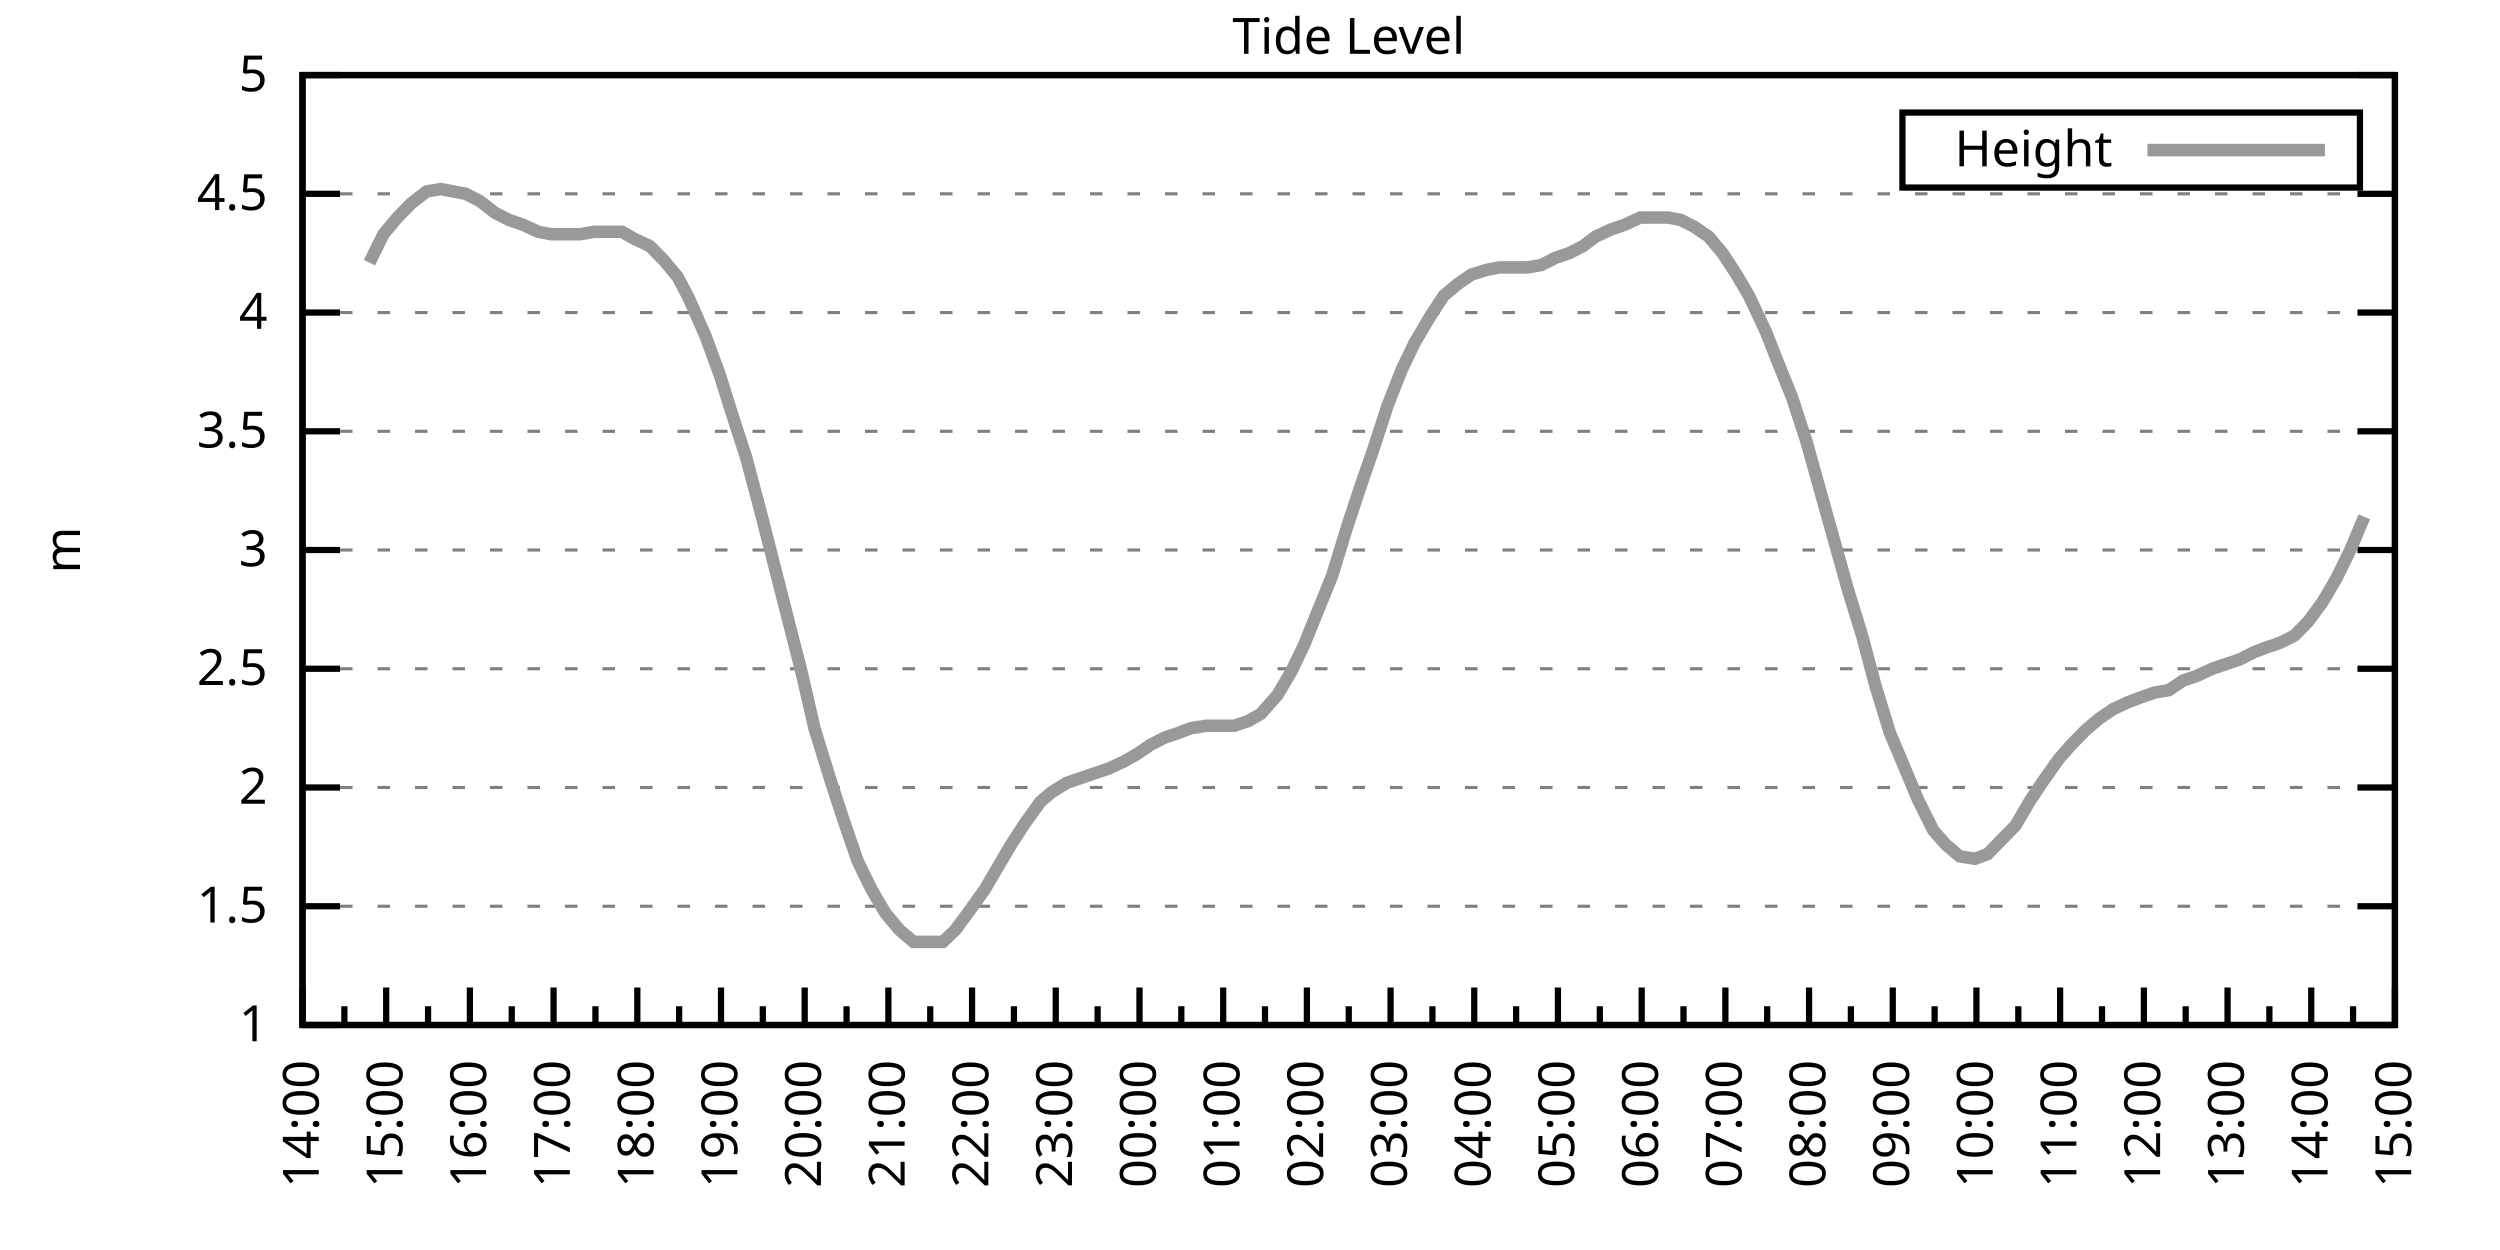
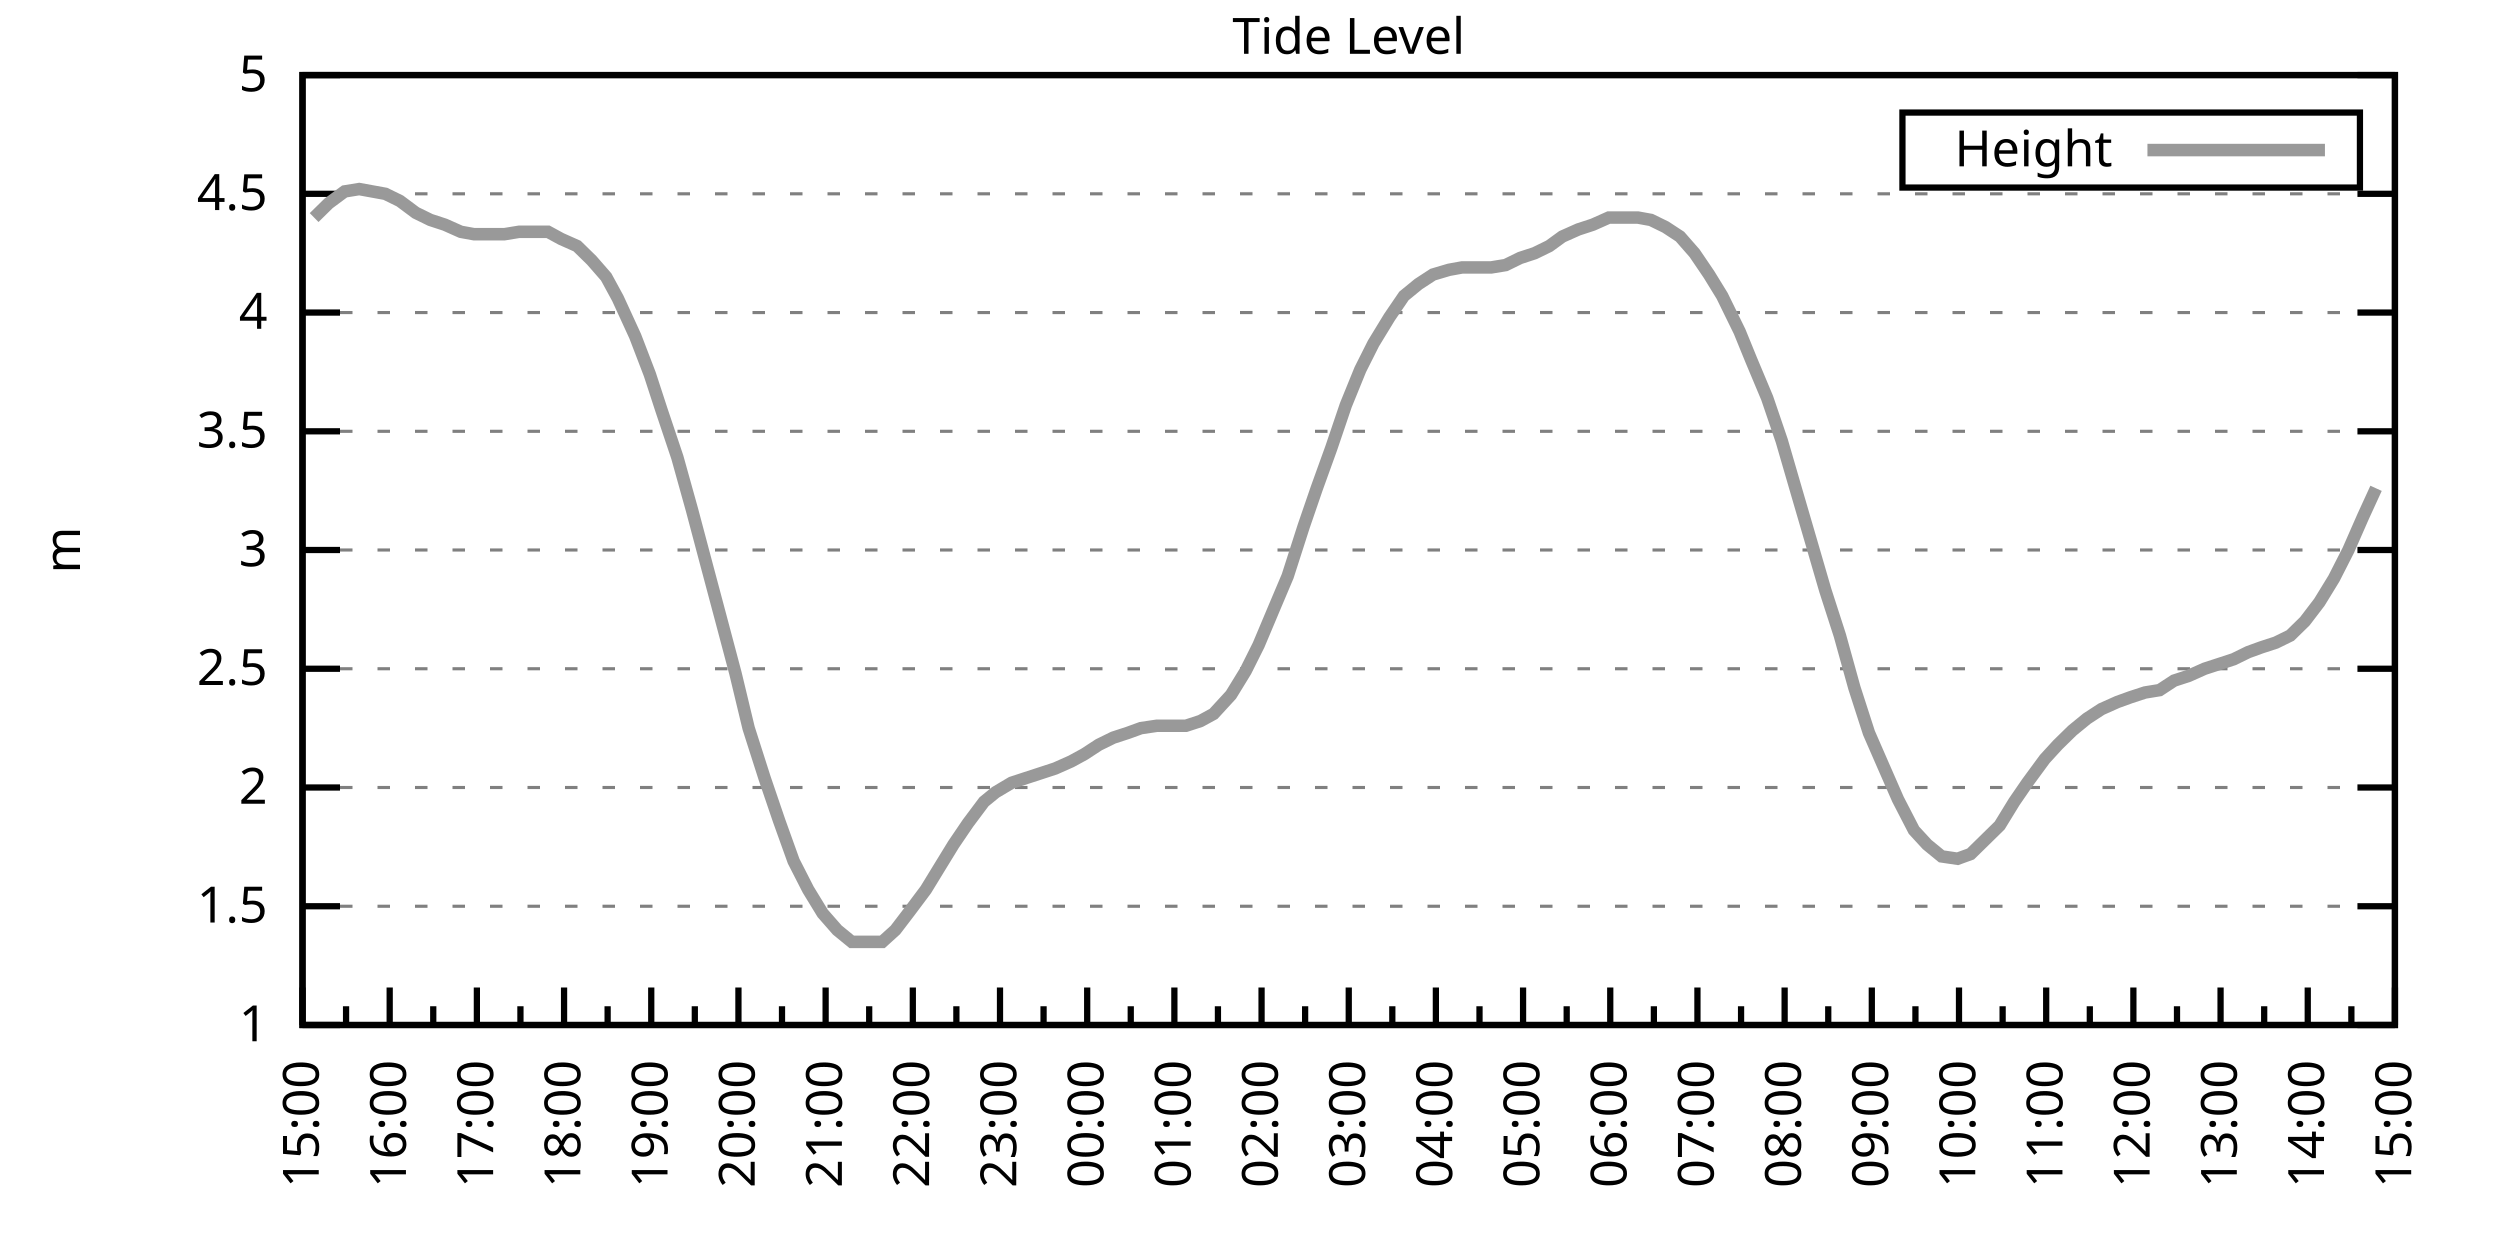
<svg xmlns="http://www.w3.org/2000/svg" xmlns:xlink="http://www.w3.org/1999/xlink" width="400" height="200" viewBox="0 0 400 200">
  <g id="gnuplot_canvas">
    <rect x="0" y="0" width="400" height="200" fill="none" />
    <defs>
      <circle id="gpDot" r="0.5" stroke-width="0.5" stroke="currentColor" />
      <path id="gpPt0" stroke-width="0.333" stroke="currentColor" d="M-1,0 h2 M0,-1 v2" />
      <path id="gpPt1" stroke-width="0.333" stroke="currentColor" d="M-1,-1 L1,1 M1,-1 L-1,1" />
      <path id="gpPt2" stroke-width="0.333" stroke="currentColor" d="M-1,0 L1,0 M0,-1 L0,1 M-1,-1 L1,1 M-1,1 L1,-1" />
      <rect id="gpPt3" stroke-width="0.333" stroke="currentColor" x="-1" y="-1" width="2" height="2" />
      <rect id="gpPt4" stroke-width="0.333" stroke="currentColor" fill="currentColor" x="-1" y="-1" width="2" height="2" />
      <circle id="gpPt5" stroke-width="0.333" stroke="currentColor" cx="0" cy="0" r="1" />
      <use xlink:href="#gpPt5" id="gpPt6" fill="currentColor" stroke="none" />
      <path id="gpPt7" stroke-width="0.333" stroke="currentColor" d="M0,-1.33 L-1.33,0.67 L1.33,0.67 z" />
      <use xlink:href="#gpPt7" id="gpPt8" fill="currentColor" stroke="none" />
      <use xlink:href="#gpPt7" id="gpPt9" stroke="currentColor" transform="rotate(180)" />
      <use xlink:href="#gpPt9" id="gpPt10" fill="currentColor" stroke="none" />
      <use xlink:href="#gpPt3" id="gpPt11" stroke="currentColor" transform="rotate(45)" />
      <use xlink:href="#gpPt11" id="gpPt12" fill="currentColor" stroke="none" />
      <path id="gpPt13" stroke-width="0.333" stroke="currentColor" d="M0,1.330 L1.265,0.411 L0.782,-1.067 L-0.782,-1.076 L-1.265,0.411 z" />
      <use xlink:href="#gpPt13" id="gpPt14" fill="currentColor" stroke="none" />
      <filter id="textbox" filterUnits="objectBoundingBox" x="0" y="0" height="1" width="1">
        <feFlood flood-color="white" flood-opacity="1" result="bgnd" />
        <feComposite in="SourceGraphic" in2="bgnd" operator="atop" />
      </filter>
      <filter id="greybox" filterUnits="objectBoundingBox" x="0" y="0" height="1" width="1">
        <feFlood flood-color="lightgrey" flood-opacity="1" result="grey" />
        <feComposite in="SourceGraphic" in2="grey" operator="atop" />
      </filter>
    </defs>
    <g fill="none" color="white" stroke="currentColor" stroke-width="1.00" stroke-linecap="butt" stroke-linejoin="miter">
</g>
    <g fill="none" color="black" stroke="currentColor" stroke-width="1.00" stroke-linecap="butt" stroke-linejoin="miter">
      <g stroke="none" shape-rendering="crispEdges">
        <polygon fill="rgb(255, 255, 255)" points="48.40,164.00 383.18,164.00 383.18,12.02 48.40,12.02 " />
      </g>
    </g>
    <g fill="none" color="black" stroke="currentColor" stroke-width="1.00" stroke-linecap="butt" stroke-linejoin="miter">
</g>
    <g fill="none" color="black" stroke="black" stroke-width="0.50" stroke-linecap="butt" stroke-linejoin="miter">
</g>
    <g fill="none" color="gray" stroke="currentColor" stroke-width="0.50" stroke-linecap="butt" stroke-linejoin="miter">
      <path stroke="gray" stroke-dasharray="2,4" class="gridline" d="M48.40,164.00 L383.19,164.00  " />
    </g>
    <g fill="none" color="gray" stroke="gray" stroke-width="1.00" stroke-linecap="butt" stroke-linejoin="miter">
</g>
    <g fill="none" color="black" stroke="currentColor" stroke-width="1.00" stroke-linecap="butt" stroke-linejoin="miter">
      <path stroke="black" d="M48.40,164.00 L54.40,164.00 M383.19,164.00 L377.19,164.00  " />
      <g transform="translate(42.80,166.60)" stroke="none" fill="black" font-family="Sans" font-size="8.00" text-anchor="end">
        <text>
          <tspan font-family="Sans"> 1</tspan>
        </text>
      </g>
    </g>
    <g fill="none" color="black" stroke="currentColor" stroke-width="1.00" stroke-linecap="butt" stroke-linejoin="miter">
</g>
    <g fill="none" color="black" stroke="black" stroke-width="0.50" stroke-linecap="butt" stroke-linejoin="miter">
</g>
    <g fill="none" color="gray" stroke="currentColor" stroke-width="0.50" stroke-linecap="butt" stroke-linejoin="miter">
      <path stroke="gray" stroke-dasharray="2,4" class="gridline" d="M48.40,145.00 L383.19,145.00  " />
    </g>
    <g fill="none" color="gray" stroke="gray" stroke-width="1.00" stroke-linecap="butt" stroke-linejoin="miter">
</g>
    <g fill="none" color="black" stroke="currentColor" stroke-width="1.00" stroke-linecap="butt" stroke-linejoin="miter">
      <path stroke="black" d="M48.40,145.00 L54.40,145.00 M383.19,145.00 L377.19,145.00  " />
      <g transform="translate(42.80,147.60)" stroke="none" fill="black" font-family="Sans" font-size="8.00" text-anchor="end">
        <text>
          <tspan font-family="Sans"> 1.5</tspan>
        </text>
      </g>
    </g>
    <g fill="none" color="black" stroke="currentColor" stroke-width="1.00" stroke-linecap="butt" stroke-linejoin="miter">
</g>
    <g fill="none" color="black" stroke="black" stroke-width="0.50" stroke-linecap="butt" stroke-linejoin="miter">
</g>
    <g fill="none" color="gray" stroke="currentColor" stroke-width="0.50" stroke-linecap="butt" stroke-linejoin="miter">
      <path stroke="gray" stroke-dasharray="2,4" class="gridline" d="M48.40,126.00 L383.19,126.00  " />
    </g>
    <g fill="none" color="gray" stroke="gray" stroke-width="1.00" stroke-linecap="butt" stroke-linejoin="miter">
</g>
    <g fill="none" color="black" stroke="currentColor" stroke-width="1.00" stroke-linecap="butt" stroke-linejoin="miter">
      <path stroke="black" d="M48.40,126.00 L54.40,126.00 M383.19,126.00 L377.19,126.00  " />
      <g transform="translate(42.80,128.60)" stroke="none" fill="black" font-family="Sans" font-size="8.00" text-anchor="end">
        <text>
          <tspan font-family="Sans"> 2</tspan>
        </text>
      </g>
    </g>
    <g fill="none" color="black" stroke="currentColor" stroke-width="1.00" stroke-linecap="butt" stroke-linejoin="miter">
</g>
    <g fill="none" color="black" stroke="black" stroke-width="0.50" stroke-linecap="butt" stroke-linejoin="miter">
</g>
    <g fill="none" color="gray" stroke="currentColor" stroke-width="0.50" stroke-linecap="butt" stroke-linejoin="miter">
      <path stroke="gray" stroke-dasharray="2,4" class="gridline" d="M48.40,107.00 L383.19,107.00  " />
    </g>
    <g fill="none" color="gray" stroke="gray" stroke-width="1.00" stroke-linecap="butt" stroke-linejoin="miter">
</g>
    <g fill="none" color="black" stroke="currentColor" stroke-width="1.00" stroke-linecap="butt" stroke-linejoin="miter">
      <path stroke="black" d="M48.40,107.00 L54.40,107.00 M383.19,107.00 L377.19,107.00  " />
      <g transform="translate(42.80,109.60)" stroke="none" fill="black" font-family="Sans" font-size="8.00" text-anchor="end">
        <text>
          <tspan font-family="Sans"> 2.5</tspan>
        </text>
      </g>
    </g>
    <g fill="none" color="black" stroke="currentColor" stroke-width="1.00" stroke-linecap="butt" stroke-linejoin="miter">
</g>
    <g fill="none" color="black" stroke="black" stroke-width="0.50" stroke-linecap="butt" stroke-linejoin="miter">
</g>
    <g fill="none" color="gray" stroke="currentColor" stroke-width="0.50" stroke-linecap="butt" stroke-linejoin="miter">
      <path stroke="gray" stroke-dasharray="2,4" class="gridline" d="M48.40,88.00 L383.19,88.00  " />
    </g>
    <g fill="none" color="gray" stroke="gray" stroke-width="1.00" stroke-linecap="butt" stroke-linejoin="miter">
</g>
    <g fill="none" color="black" stroke="currentColor" stroke-width="1.00" stroke-linecap="butt" stroke-linejoin="miter">
      <path stroke="black" d="M48.40,88.00 L54.40,88.00 M383.19,88.00 L377.19,88.00  " />
      <g transform="translate(42.80,90.60)" stroke="none" fill="black" font-family="Sans" font-size="8.00" text-anchor="end">
        <text>
          <tspan font-family="Sans"> 3</tspan>
        </text>
      </g>
    </g>
    <g fill="none" color="black" stroke="currentColor" stroke-width="1.00" stroke-linecap="butt" stroke-linejoin="miter">
</g>
    <g fill="none" color="black" stroke="black" stroke-width="0.50" stroke-linecap="butt" stroke-linejoin="miter">
</g>
    <g fill="none" color="gray" stroke="currentColor" stroke-width="0.50" stroke-linecap="butt" stroke-linejoin="miter">
      <path stroke="gray" stroke-dasharray="2,4" class="gridline" d="M48.40,69.01 L383.19,69.01  " />
    </g>
    <g fill="none" color="gray" stroke="gray" stroke-width="1.00" stroke-linecap="butt" stroke-linejoin="miter">
</g>
    <g fill="none" color="black" stroke="currentColor" stroke-width="1.00" stroke-linecap="butt" stroke-linejoin="miter">
      <path stroke="black" d="M48.40,69.01 L54.40,69.01 M383.19,69.01 L377.19,69.01  " />
      <g transform="translate(42.80,71.61)" stroke="none" fill="black" font-family="Sans" font-size="8.00" text-anchor="end">
        <text>
          <tspan font-family="Sans"> 3.5</tspan>
        </text>
      </g>
    </g>
    <g fill="none" color="black" stroke="currentColor" stroke-width="1.00" stroke-linecap="butt" stroke-linejoin="miter">
</g>
    <g fill="none" color="black" stroke="black" stroke-width="0.50" stroke-linecap="butt" stroke-linejoin="miter">
</g>
    <g fill="none" color="gray" stroke="currentColor" stroke-width="0.50" stroke-linecap="butt" stroke-linejoin="miter">
      <path stroke="gray" stroke-dasharray="2,4" class="gridline" d="M48.40,50.01 L383.19,50.01  " />
    </g>
    <g fill="none" color="gray" stroke="gray" stroke-width="1.00" stroke-linecap="butt" stroke-linejoin="miter">
</g>
    <g fill="none" color="black" stroke="currentColor" stroke-width="1.00" stroke-linecap="butt" stroke-linejoin="miter">
      <path stroke="black" d="M48.40,50.01 L54.40,50.01 M383.19,50.01 L377.19,50.01  " />
      <g transform="translate(42.80,52.61)" stroke="none" fill="black" font-family="Sans" font-size="8.00" text-anchor="end">
        <text>
          <tspan font-family="Sans"> 4</tspan>
        </text>
      </g>
    </g>
    <g fill="none" color="black" stroke="currentColor" stroke-width="1.00" stroke-linecap="butt" stroke-linejoin="miter">
</g>
    <g fill="none" color="black" stroke="black" stroke-width="0.50" stroke-linecap="butt" stroke-linejoin="miter">
</g>
    <g fill="none" color="gray" stroke="currentColor" stroke-width="0.50" stroke-linecap="butt" stroke-linejoin="miter">
      <path stroke="gray" stroke-dasharray="2,4" class="gridline" d="M48.40,31.01 L383.19,31.01  " />
    </g>
    <g fill="none" color="gray" stroke="gray" stroke-width="1.00" stroke-linecap="butt" stroke-linejoin="miter">
</g>
    <g fill="none" color="black" stroke="currentColor" stroke-width="1.00" stroke-linecap="butt" stroke-linejoin="miter">
      <path stroke="black" d="M48.40,31.01 L54.40,31.01 M383.19,31.01 L377.19,31.01  " />
      <g transform="translate(42.80,33.61)" stroke="none" fill="black" font-family="Sans" font-size="8.00" text-anchor="end">
        <text>
          <tspan font-family="Sans"> 4.5</tspan>
        </text>
      </g>
    </g>
    <g fill="none" color="black" stroke="currentColor" stroke-width="1.00" stroke-linecap="butt" stroke-linejoin="miter">
</g>
    <g fill="none" color="black" stroke="black" stroke-width="0.50" stroke-linecap="butt" stroke-linejoin="miter">
</g>
    <g fill="none" color="gray" stroke="currentColor" stroke-width="0.50" stroke-linecap="butt" stroke-linejoin="miter">
      <path stroke="gray" stroke-dasharray="2,4" class="gridline" d="M48.40,12.01 L383.19,12.01  " />
    </g>
    <g fill="none" color="gray" stroke="gray" stroke-width="1.00" stroke-linecap="butt" stroke-linejoin="miter">
</g>
    <g fill="none" color="black" stroke="currentColor" stroke-width="1.00" stroke-linecap="butt" stroke-linejoin="miter">
      <path stroke="black" d="M48.40,12.01 L54.40,12.01 M383.19,12.01 L377.19,12.01  " />
      <g transform="translate(42.80,14.61)" stroke="none" fill="black" font-family="Sans" font-size="8.00" text-anchor="end">
        <text>
          <tspan font-family="Sans"> 5</tspan>
        </text>
      </g>
    </g>
    <g fill="none" color="black" stroke="currentColor" stroke-width="1.00" stroke-linecap="butt" stroke-linejoin="miter">
      <path stroke="black" d="M48.40,164.00 L48.40,158.00  " />
      <g transform="translate(51.00,169.60) rotate(270)" stroke="none" fill="black" font-family="Sans" font-size="8.00" text-anchor="end">
        <text>
+           <tspan font-family="Sans">15:00</tspan>
+         </text>
+       </g>
+     </g>
+     <g fill="none" color="black" stroke="currentColor" stroke-width="1.00" stroke-linecap="butt" stroke-linejoin="miter">
+       <path stroke="black" d="M55.37,164.00 L55.37,161.00 M62.35,164.00 L62.35,158.00  " />
+       <g transform="translate(64.95,169.60) rotate(270)" stroke="none" fill="black" font-family="Sans" font-size="8.00" text-anchor="end">
+         <text>
+           <tspan font-family="Sans">16:00</tspan>
+         </text>
+       </g>
+     </g>
+     <g fill="none" color="black" stroke="currentColor" stroke-width="1.00" stroke-linecap="butt" stroke-linejoin="miter">
+       <path stroke="black" d="M69.32,164.00 L69.32,161.00 M76.30,164.00 L76.30,158.00  " />
+       <g transform="translate(78.90,169.60) rotate(270)" stroke="none" fill="black" font-family="Sans" font-size="8.00" text-anchor="end">
+         <text>
+           <tspan font-family="Sans">17:00</tspan>
+         </text>
+       </g>
+     </g>
+     <g fill="none" color="black" stroke="currentColor" stroke-width="1.00" stroke-linecap="butt" stroke-linejoin="miter">
+       <path stroke="black" d="M83.27,164.00 L83.27,161.00 M90.25,164.00 L90.25,158.00  " />
+       <g transform="translate(92.85,169.60) rotate(270)" stroke="none" fill="black" font-family="Sans" font-size="8.00" text-anchor="end">
+         <text>
+           <tspan font-family="Sans">18:00</tspan>
+         </text>
+       </g>
+     </g>
+     <g fill="none" color="black" stroke="currentColor" stroke-width="1.00" stroke-linecap="butt" stroke-linejoin="miter">
+       <path stroke="black" d="M97.22,164.00 L97.22,161.00 M104.20,164.00 L104.20,158.00  " />
+       <g transform="translate(106.80,169.60) rotate(270)" stroke="none" fill="black" font-family="Sans" font-size="8.00" text-anchor="end">
+         <text>
+           <tspan font-family="Sans">19:00</tspan>
+         </text>
+       </g>
+     </g>
+     <g fill="none" color="black" stroke="currentColor" stroke-width="1.00" stroke-linecap="butt" stroke-linejoin="miter">
+       <path stroke="black" d="M111.17,164.00 L111.17,161.00 M118.15,164.00 L118.15,158.00  " />
+       <g transform="translate(120.75,169.60) rotate(270)" stroke="none" fill="black" font-family="Sans" font-size="8.00" text-anchor="end">
+         <text>
+           <tspan font-family="Sans">20:00</tspan>
+         </text>
+       </g>
+     </g>
+     <g fill="none" color="black" stroke="currentColor" stroke-width="1.00" stroke-linecap="butt" stroke-linejoin="miter">
+       <path stroke="black" d="M125.12,164.00 L125.12,161.00 M132.10,164.00 L132.10,158.00  " />
+       <g transform="translate(134.70,169.60) rotate(270)" stroke="none" fill="black" font-family="Sans" font-size="8.00" text-anchor="end">
+         <text>
+           <tspan font-family="Sans">21:00</tspan>
+         </text>
+       </g>
+     </g>
+     <g fill="none" color="black" stroke="currentColor" stroke-width="1.00" stroke-linecap="butt" stroke-linejoin="miter">
+       <path stroke="black" d="M139.07,164.00 L139.07,161.00 M146.05,164.00 L146.05,158.00  " />
+       <g transform="translate(148.65,169.60) rotate(270)" stroke="none" fill="black" font-family="Sans" font-size="8.00" text-anchor="end">
+         <text>
+           <tspan font-family="Sans">22:00</tspan>
+         </text>
+       </g>
+     </g>
+     <g fill="none" color="black" stroke="currentColor" stroke-width="1.00" stroke-linecap="butt" stroke-linejoin="miter">
+       <path stroke="black" d="M153.02,164.00 L153.02,161.00 M160.00,164.00 L160.00,158.00  " />
+       <g transform="translate(162.60,169.60) rotate(270)" stroke="none" fill="black" font-family="Sans" font-size="8.00" text-anchor="end">
+         <text>
+           <tspan font-family="Sans">23:00</tspan>
+         </text>
+       </g>
+     </g>
+     <g fill="none" color="black" stroke="currentColor" stroke-width="1.00" stroke-linecap="butt" stroke-linejoin="miter">
+       <path stroke="black" d="M166.97,164.00 L166.97,161.00 M173.95,164.00 L173.95,158.00  " />
+       <g transform="translate(176.55,169.60) rotate(270)" stroke="none" fill="black" font-family="Sans" font-size="8.00" text-anchor="end">
+         <text>
+           <tspan font-family="Sans">00:00</tspan>
+         </text>
+       </g>
+     </g>
+     <g fill="none" color="black" stroke="currentColor" stroke-width="1.00" stroke-linecap="butt" stroke-linejoin="miter">
+       <path stroke="black" d="M180.92,164.00 L180.92,161.00 M187.90,164.00 L187.90,158.00  " />
+       <g transform="translate(190.50,169.60) rotate(270)" stroke="none" fill="black" font-family="Sans" font-size="8.00" text-anchor="end">
+         <text>
+           <tspan font-family="Sans">01:00</tspan>
+         </text>
+       </g>
+     </g>
+     <g fill="none" color="black" stroke="currentColor" stroke-width="1.00" stroke-linecap="butt" stroke-linejoin="miter">
+       <path stroke="black" d="M194.87,164.00 L194.87,161.00 M201.85,164.00 L201.85,158.00  " />
+       <g transform="translate(204.45,169.60) rotate(270)" stroke="none" fill="black" font-family="Sans" font-size="8.00" text-anchor="end">
+         <text>
+           <tspan font-family="Sans">02:00</tspan>
+         </text>
+       </g>
+     </g>
+     <g fill="none" color="black" stroke="currentColor" stroke-width="1.00" stroke-linecap="butt" stroke-linejoin="miter">
+       <path stroke="black" d="M208.82,164.00 L208.82,161.00 M215.80,164.00 L215.80,158.00  " />
+       <g transform="translate(218.40,169.60) rotate(270)" stroke="none" fill="black" font-family="Sans" font-size="8.00" text-anchor="end">
+         <text>
+           <tspan font-family="Sans">03:00</tspan>
+         </text>
+       </g>
+     </g>
+     <g fill="none" color="black" stroke="currentColor" stroke-width="1.00" stroke-linecap="butt" stroke-linejoin="miter">
+       <path stroke="black" d="M222.77,164.00 L222.77,161.00 M229.74,164.00 L229.74,158.00  " />
+       <g transform="translate(232.34,169.60) rotate(270)" stroke="none" fill="black" font-family="Sans" font-size="8.00" text-anchor="end">
+         <text>
+           <tspan font-family="Sans">04:00</tspan>
+         </text>
+       </g>
+     </g>
+     <g fill="none" color="black" stroke="currentColor" stroke-width="1.00" stroke-linecap="butt" stroke-linejoin="miter">
+       <path stroke="black" d="M236.72,164.00 L236.72,161.00 M243.69,164.00 L243.69,158.00  " />
+       <g transform="translate(246.29,169.60) rotate(270)" stroke="none" fill="black" font-family="Sans" font-size="8.00" text-anchor="end">
+         <text>
+           <tspan font-family="Sans">05:00</tspan>
+         </text>
+       </g>
+     </g>
+     <g fill="none" color="black" stroke="currentColor" stroke-width="1.00" stroke-linecap="butt" stroke-linejoin="miter">
+       <path stroke="black" d="M250.67,164.00 L250.67,161.00 M257.64,164.00 L257.64,158.00  " />
+       <g transform="translate(260.24,169.60) rotate(270)" stroke="none" fill="black" font-family="Sans" font-size="8.00" text-anchor="end">
+         <text>
+           <tspan font-family="Sans">06:00</tspan>
+         </text>
+       </g>
+     </g>
+     <g fill="none" color="black" stroke="currentColor" stroke-width="1.00" stroke-linecap="butt" stroke-linejoin="miter">
+       <path stroke="black" d="M264.62,164.00 L264.62,161.00 M271.59,164.00 L271.59,158.00  " />
+       <g transform="translate(274.19,169.60) rotate(270)" stroke="none" fill="black" font-family="Sans" font-size="8.00" text-anchor="end">
+         <text>
+           <tspan font-family="Sans">07:00</tspan>
+         </text>
+       </g>
+     </g>
+     <g fill="none" color="black" stroke="currentColor" stroke-width="1.00" stroke-linecap="butt" stroke-linejoin="miter">
+       <path stroke="black" d="M278.57,164.00 L278.57,161.00 M285.54,164.00 L285.54,158.00  " />
+       <g transform="translate(288.14,169.60) rotate(270)" stroke="none" fill="black" font-family="Sans" font-size="8.00" text-anchor="end">
+         <text>
+           <tspan font-family="Sans">08:00</tspan>
+         </text>
+       </g>
+     </g>
+     <g fill="none" color="black" stroke="currentColor" stroke-width="1.00" stroke-linecap="butt" stroke-linejoin="miter">
+       <path stroke="black" d="M292.52,164.00 L292.52,161.00 M299.49,164.00 L299.49,158.00  " />
+       <g transform="translate(302.09,169.60) rotate(270)" stroke="none" fill="black" font-family="Sans" font-size="8.00" text-anchor="end">
+         <text>
+           <tspan font-family="Sans">09:00</tspan>
+         </text>
+       </g>
+     </g>
+     <g fill="none" color="black" stroke="currentColor" stroke-width="1.00" stroke-linecap="butt" stroke-linejoin="miter">
+       <path stroke="black" d="M306.47,164.00 L306.47,161.00 M313.44,164.00 L313.44,158.00  " />
+       <g transform="translate(316.04,169.60) rotate(270)" stroke="none" fill="black" font-family="Sans" font-size="8.00" text-anchor="end">
+         <text>
+           <tspan font-family="Sans">10:00</tspan>
+         </text>
+       </g>
+     </g>
+     <g fill="none" color="black" stroke="currentColor" stroke-width="1.00" stroke-linecap="butt" stroke-linejoin="miter">
+       <path stroke="black" d="M320.42,164.00 L320.42,161.00 M327.39,164.00 L327.39,158.00  " />
+       <g transform="translate(329.99,169.60) rotate(270)" stroke="none" fill="black" font-family="Sans" font-size="8.00" text-anchor="end">
+         <text>
+           <tspan font-family="Sans">11:00</tspan>
+         </text>
+       </g>
+     </g>
+     <g fill="none" color="black" stroke="currentColor" stroke-width="1.00" stroke-linecap="butt" stroke-linejoin="miter">
+       <path stroke="black" d="M334.37,164.00 L334.37,161.00 M341.34,164.00 L341.34,158.00  " />
+       <g transform="translate(343.94,169.60) rotate(270)" stroke="none" fill="black" font-family="Sans" font-size="8.00" text-anchor="end">
+         <text>
+           <tspan font-family="Sans">12:00</tspan>
+         </text>
+       </g>
+     </g>
+     <g fill="none" color="black" stroke="currentColor" stroke-width="1.00" stroke-linecap="butt" stroke-linejoin="miter">
+       <path stroke="black" d="M348.32,164.00 L348.32,161.00 M355.29,164.00 L355.29,158.00  " />
+       <g transform="translate(357.89,169.60) rotate(270)" stroke="none" fill="black" font-family="Sans" font-size="8.00" text-anchor="end">
+         <text>
+           <tspan font-family="Sans">13:00</tspan>
+         </text>
+       </g>
+     </g>
+     <g fill="none" color="black" stroke="currentColor" stroke-width="1.00" stroke-linecap="butt" stroke-linejoin="miter">
+       <path stroke="black" d="M362.27,164.00 L362.27,161.00 M369.24,164.00 L369.24,158.00  " />
+       <g transform="translate(371.84,169.60) rotate(270)" stroke="none" fill="black" font-family="Sans" font-size="8.00" text-anchor="end">
+         <text>
          <tspan font-family="Sans">14:00</tspan>
        </text>
      </g>
    </g>
    <g fill="none" color="black" stroke="currentColor" stroke-width="1.00" stroke-linecap="butt" stroke-linejoin="miter">
-       <path stroke="black" d="M55.10,164.00 L55.10,161.00 M61.79,164.00 L61.79,158.00  " />
-       <g transform="translate(64.39,169.60) rotate(270)" stroke="none" fill="black" font-family="Sans" font-size="8.00" text-anchor="end">
-         <text>
-           <tspan font-family="Sans">15:00</tspan>
-         </text>
-       </g>
-     </g>
-     <g fill="none" color="black" stroke="currentColor" stroke-width="1.00" stroke-linecap="butt" stroke-linejoin="miter">
-       <path stroke="black" d="M68.49,164.00 L68.49,161.00 M75.18,164.00 L75.18,158.00  " />
-       <g transform="translate(77.78,169.60) rotate(270)" stroke="none" fill="black" font-family="Sans" font-size="8.00" text-anchor="end">
-         <text>
-           <tspan font-family="Sans">16:00</tspan>
-         </text>
-       </g>
-     </g>
-     <g fill="none" color="black" stroke="currentColor" stroke-width="1.00" stroke-linecap="butt" stroke-linejoin="miter">
-       <path stroke="black" d="M81.88,164.00 L81.88,161.00 M88.57,164.00 L88.57,158.00  " />
-       <g transform="translate(91.17,169.60) rotate(270)" stroke="none" fill="black" font-family="Sans" font-size="8.00" text-anchor="end">
-         <text>
-           <tspan font-family="Sans">17:00</tspan>
-         </text>
-       </g>
-     </g>
-     <g fill="none" color="black" stroke="currentColor" stroke-width="1.00" stroke-linecap="butt" stroke-linejoin="miter">
-       <path stroke="black" d="M95.27,164.00 L95.27,161.00 M101.97,164.00 L101.97,158.00  " />
-       <g transform="translate(104.57,169.60) rotate(270)" stroke="none" fill="black" font-family="Sans" font-size="8.00" text-anchor="end">
-         <text>
-           <tspan font-family="Sans">18:00</tspan>
-         </text>
-       </g>
-     </g>
-     <g fill="none" color="black" stroke="currentColor" stroke-width="1.00" stroke-linecap="butt" stroke-linejoin="miter">
-       <path stroke="black" d="M108.66,164.00 L108.66,161.00 M115.36,164.00 L115.36,158.00  " />
-       <g transform="translate(117.96,169.60) rotate(270)" stroke="none" fill="black" font-family="Sans" font-size="8.00" text-anchor="end">
-         <text>
-           <tspan font-family="Sans">19:00</tspan>
-         </text>
-       </g>
-     </g>
-     <g fill="none" color="black" stroke="currentColor" stroke-width="1.00" stroke-linecap="butt" stroke-linejoin="miter">
-       <path stroke="black" d="M122.05,164.00 L122.05,161.00 M128.75,164.00 L128.75,158.00  " />
-       <g transform="translate(131.35,169.60) rotate(270)" stroke="none" fill="black" font-family="Sans" font-size="8.00" text-anchor="end">
-         <text>
-           <tspan font-family="Sans">20:00</tspan>
-         </text>
-       </g>
-     </g>
-     <g fill="none" color="black" stroke="currentColor" stroke-width="1.00" stroke-linecap="butt" stroke-linejoin="miter">
-       <path stroke="black" d="M135.45,164.00 L135.45,161.00 M142.14,164.00 L142.14,158.00  " />
-       <g transform="translate(144.74,169.60) rotate(270)" stroke="none" fill="black" font-family="Sans" font-size="8.00" text-anchor="end">
-         <text>
-           <tspan font-family="Sans">21:00</tspan>
-         </text>
-       </g>
-     </g>
-     <g fill="none" color="black" stroke="currentColor" stroke-width="1.00" stroke-linecap="butt" stroke-linejoin="miter">
-       <path stroke="black" d="M148.84,164.00 L148.84,161.00 M155.53,164.00 L155.53,158.00  " />
-       <g transform="translate(158.13,169.60) rotate(270)" stroke="none" fill="black" font-family="Sans" font-size="8.00" text-anchor="end">
-         <text>
-           <tspan font-family="Sans">22:00</tspan>
-         </text>
-       </g>
-     </g>
-     <g fill="none" color="black" stroke="currentColor" stroke-width="1.00" stroke-linecap="butt" stroke-linejoin="miter">
-       <path stroke="black" d="M162.23,164.00 L162.23,161.00 M168.92,164.00 L168.92,158.00  " />
-       <g transform="translate(171.52,169.60) rotate(270)" stroke="none" fill="black" font-family="Sans" font-size="8.00" text-anchor="end">
-         <text>
-           <tspan font-family="Sans">23:00</tspan>
-         </text>
-       </g>
-     </g>
-     <g fill="none" color="black" stroke="currentColor" stroke-width="1.00" stroke-linecap="butt" stroke-linejoin="miter">
-       <path stroke="black" d="M175.62,164.00 L175.62,161.00 M182.32,164.00 L182.32,158.00  " />
-       <g transform="translate(184.92,169.60) rotate(270)" stroke="none" fill="black" font-family="Sans" font-size="8.00" text-anchor="end">
-         <text>
-           <tspan font-family="Sans">00:00</tspan>
-         </text>
-       </g>
-     </g>
-     <g fill="none" color="black" stroke="currentColor" stroke-width="1.00" stroke-linecap="butt" stroke-linejoin="miter">
-       <path stroke="black" d="M189.01,164.00 L189.01,161.00 M195.71,164.00 L195.71,158.00  " />
-       <g transform="translate(198.31,169.60) rotate(270)" stroke="none" fill="black" font-family="Sans" font-size="8.00" text-anchor="end">
-         <text>
-           <tspan font-family="Sans">01:00</tspan>
-         </text>
-       </g>
-     </g>
-     <g fill="none" color="black" stroke="currentColor" stroke-width="1.00" stroke-linecap="butt" stroke-linejoin="miter">
-       <path stroke="black" d="M202.40,164.00 L202.40,161.00 M209.10,164.00 L209.10,158.00  " />
-       <g transform="translate(211.70,169.60) rotate(270)" stroke="none" fill="black" font-family="Sans" font-size="8.00" text-anchor="end">
-         <text>
-           <tspan font-family="Sans">02:00</tspan>
-         </text>
-       </g>
-     </g>
-     <g fill="none" color="black" stroke="currentColor" stroke-width="1.00" stroke-linecap="butt" stroke-linejoin="miter">
-       <path stroke="black" d="M215.80,164.00 L215.80,161.00 M222.49,164.00 L222.49,158.00  " />
-       <g transform="translate(225.09,169.60) rotate(270)" stroke="none" fill="black" font-family="Sans" font-size="8.00" text-anchor="end">
-         <text>
-           <tspan font-family="Sans">03:00</tspan>
-         </text>
-       </g>
-     </g>
-     <g fill="none" color="black" stroke="currentColor" stroke-width="1.00" stroke-linecap="butt" stroke-linejoin="miter">
-       <path stroke="black" d="M229.19,164.00 L229.19,161.00 M235.88,164.00 L235.88,158.00  " />
-       <g transform="translate(238.48,169.60) rotate(270)" stroke="none" fill="black" font-family="Sans" font-size="8.00" text-anchor="end">
-         <text>
-           <tspan font-family="Sans">04:00</tspan>
-         </text>
-       </g>
-     </g>
-     <g fill="none" color="black" stroke="currentColor" stroke-width="1.00" stroke-linecap="butt" stroke-linejoin="miter">
-       <path stroke="black" d="M242.58,164.00 L242.58,161.00 M249.27,164.00 L249.27,158.00  " />
-       <g transform="translate(251.87,169.60) rotate(270)" stroke="none" fill="black" font-family="Sans" font-size="8.00" text-anchor="end">
-         <text>
-           <tspan font-family="Sans">05:00</tspan>
-         </text>
-       </g>
-     </g>
-     <g fill="none" color="black" stroke="currentColor" stroke-width="1.00" stroke-linecap="butt" stroke-linejoin="miter">
-       <path stroke="black" d="M255.97,164.00 L255.97,161.00 M262.67,164.00 L262.67,158.00  " />
-       <g transform="translate(265.27,169.60) rotate(270)" stroke="none" fill="black" font-family="Sans" font-size="8.00" text-anchor="end">
-         <text>
-           <tspan font-family="Sans">06:00</tspan>
-         </text>
-       </g>
-     </g>
-     <g fill="none" color="black" stroke="currentColor" stroke-width="1.00" stroke-linecap="butt" stroke-linejoin="miter">
-       <path stroke="black" d="M269.36,164.00 L269.36,161.00 M276.06,164.00 L276.06,158.00  " />
-       <g transform="translate(278.66,169.60) rotate(270)" stroke="none" fill="black" font-family="Sans" font-size="8.00" text-anchor="end">
-         <text>
-           <tspan font-family="Sans">07:00</tspan>
-         </text>
-       </g>
-     </g>
-     <g fill="none" color="black" stroke="currentColor" stroke-width="1.00" stroke-linecap="butt" stroke-linejoin="miter">
-       <path stroke="black" d="M282.75,164.00 L282.75,161.00 M289.45,164.00 L289.45,158.00  " />
-       <g transform="translate(292.05,169.60) rotate(270)" stroke="none" fill="black" font-family="Sans" font-size="8.00" text-anchor="end">
-         <text>
-           <tspan font-family="Sans">08:00</tspan>
-         </text>
-       </g>
-     </g>
-     <g fill="none" color="black" stroke="currentColor" stroke-width="1.00" stroke-linecap="butt" stroke-linejoin="miter">
-       <path stroke="black" d="M296.14,164.00 L296.14,161.00 M302.84,164.00 L302.84,158.00  " />
-       <g transform="translate(305.44,169.60) rotate(270)" stroke="none" fill="black" font-family="Sans" font-size="8.00" text-anchor="end">
-         <text>
-           <tspan font-family="Sans">09:00</tspan>
-         </text>
-       </g>
-     </g>
-     <g fill="none" color="black" stroke="currentColor" stroke-width="1.00" stroke-linecap="butt" stroke-linejoin="miter">
-       <path stroke="black" d="M309.54,164.00 L309.54,161.00 M316.23,164.00 L316.23,158.00  " />
-       <g transform="translate(318.83,169.60) rotate(270)" stroke="none" fill="black" font-family="Sans" font-size="8.00" text-anchor="end">
-         <text>
-           <tspan font-family="Sans">10:00</tspan>
-         </text>
-       </g>
-     </g>
-     <g fill="none" color="black" stroke="currentColor" stroke-width="1.00" stroke-linecap="butt" stroke-linejoin="miter">
-       <path stroke="black" d="M322.93,164.00 L322.93,161.00 M329.62,164.00 L329.62,158.00  " />
-       <g transform="translate(332.22,169.60) rotate(270)" stroke="none" fill="black" font-family="Sans" font-size="8.00" text-anchor="end">
-         <text>
-           <tspan font-family="Sans">11:00</tspan>
-         </text>
-       </g>
-     </g>
-     <g fill="none" color="black" stroke="currentColor" stroke-width="1.00" stroke-linecap="butt" stroke-linejoin="miter">
-       <path stroke="black" d="M336.32,164.00 L336.32,161.00 M343.02,164.00 L343.02,158.00  " />
-       <g transform="translate(345.62,169.60) rotate(270)" stroke="none" fill="black" font-family="Sans" font-size="8.00" text-anchor="end">
-         <text>
-           <tspan font-family="Sans">12:00</tspan>
-         </text>
-       </g>
-     </g>
-     <g fill="none" color="black" stroke="currentColor" stroke-width="1.00" stroke-linecap="butt" stroke-linejoin="miter">
-       <path stroke="black" d="M349.71,164.00 L349.71,161.00 M356.41,164.00 L356.41,158.00  " />
-       <g transform="translate(359.01,169.60) rotate(270)" stroke="none" fill="black" font-family="Sans" font-size="8.00" text-anchor="end">
-         <text>
-           <tspan font-family="Sans">13:00</tspan>
-         </text>
-       </g>
-     </g>
-     <g fill="none" color="black" stroke="currentColor" stroke-width="1.00" stroke-linecap="butt" stroke-linejoin="miter">
-       <path stroke="black" d="M363.10,164.00 L363.10,161.00 M369.80,164.00 L369.80,158.00  " />
-       <g transform="translate(372.40,169.60) rotate(270)" stroke="none" fill="black" font-family="Sans" font-size="8.00" text-anchor="end">
-         <text>
-           <tspan font-family="Sans">14:00</tspan>
-         </text>
-       </g>
-     </g>
-     <g fill="none" color="black" stroke="currentColor" stroke-width="1.00" stroke-linecap="butt" stroke-linejoin="miter">
-       <path stroke="black" d="M376.49,164.00 L376.49,161.00 M383.19,164.00 L383.19,158.00  " />
+       <path stroke="black" d="M376.22,164.00 L376.22,161.00 M383.19,164.00 L383.19,158.00  " />
      <g transform="translate(385.79,169.60) rotate(270)" stroke="none" fill="black" font-family="Sans" font-size="8.00" text-anchor="end">
        <text>
          <tspan font-family="Sans">15:00</tspan>
        </text>
      </g>
    </g>
    <g fill="none" color="black" stroke="currentColor" stroke-width="1.00" stroke-linecap="butt" stroke-linejoin="miter">
</g>
    <g fill="none" color="black" stroke="currentColor" stroke-width="1.00" stroke-linecap="butt" stroke-linejoin="miter">
      <path stroke="black" d="M48.40,12.01 L48.40,164.00 L383.19,164.00 L383.19,12.01 L48.40,12.01 Z  " />
    </g>
    <g fill="none" color="black" stroke="currentColor" stroke-width="1.00" stroke-linecap="butt" stroke-linejoin="miter">
      <g transform="translate(12.80,88.01) rotate(270)" stroke="none" fill="black" font-family="Sans" font-size="8.00" text-anchor="middle">
        <text>
          <tspan font-family="Sans">m</tspan>
        </text>
      </g>
    </g>
    <g fill="none" color="black" stroke="currentColor" stroke-width="1.00" stroke-linecap="butt" stroke-linejoin="miter">
</g>
    <g fill="none" color="black" stroke="currentColor" stroke-width="1.00" stroke-linecap="butt" stroke-linejoin="miter">
      <path stroke="black" d="M304.39,30.01 L304.39,18.01 L377.59,18.01 L377.59,30.01 L304.39,30.01 Z  " />
    </g>
    <g id="Tide_level_plot_1">
      <g fill="none" color="white" stroke="black" stroke-width="2.00" stroke-linecap="butt" stroke-linejoin="miter">
</g>
      <g fill="none" color="black" stroke="currentColor" stroke-width="2.00" stroke-linecap="butt" stroke-linejoin="miter">
        <g transform="translate(337.99,26.61)" stroke="none" fill="black" font-family="Sans" font-size="8.00" text-anchor="end">
          <text>
            <tspan font-family="Sans">Height</tspan>
          </text>
        </g>
      </g>
      <g fill="none" color="black" stroke="currentColor" stroke-width="2.00" stroke-linecap="butt" stroke-linejoin="miter">
-         <path stroke="rgb(153, 153, 153)" d="M343.59,24.01 L371.99,24.01 M59.11,42.03 L61.35,37.47 L63.58,34.81 L65.81,32.53 L68.26,30.63 L70.50,30.25   L72.50,30.63 L74.51,31.01 L76.75,32.15 L79.20,34.05 L81.43,35.19 L83.66,35.95 L86.12,37.09 L88.13,37.47   L90.36,37.47 L92.82,37.47 L95.05,37.09 L97.06,37.09 L99.51,37.09 L101.52,38.23 L103.98,39.37 L106.21,41.65   L108.44,44.31 L110.22,47.73 L112.90,53.81 L115.13,59.89 L116.92,65.59 L119.38,73.19 L121.61,81.55 L123.84,90.28   L126.07,99.02 L128.30,107.76 L130.31,116.50 L132.77,124.48 L135.00,131.32 L137.23,137.78 L139.46,142.34 L141.69,146.14   L143.93,148.80 L146.16,150.70 L148.61,150.70 L150.85,150.70 L152.85,148.80 L155.09,145.76 L157.54,142.34 L159.55,138.92   L161.78,135.12 L164.01,131.70 L166.47,128.28 L168.25,126.76 L170.71,125.24 L172.94,124.48 L175.17,123.72 L177.41,122.96   L179.86,121.82 L181.87,120.68 L184.10,119.16 L186.33,118.02 L188.57,117.26 L190.57,116.50 L193.03,116.12 L195.26,116.12   L197.49,116.12 L199.73,115.36 L201.73,114.22 L204.41,111.18 L206.64,107.38 L208.65,103.20 L211.11,97.12 L213.12,92.18   L215.57,84.21 L217.58,78.13 L219.81,71.67 L222.04,64.83 L224.28,59.13 L226.29,54.95 L228.74,50.77 L230.97,47.35   L233.20,45.45 L235.44,43.93 L237.89,43.17 L239.90,42.79 L241.91,42.79 L244.36,42.79 L246.60,42.41 L248.83,41.27   L251.06,40.51 L253.29,39.37 L255.30,37.85 L257.76,36.71 L259.99,35.95 L262.44,34.81 L264.67,34.81 L266.91,34.81   L268.92,35.19 L271.15,36.33 L273.38,37.85 L275.61,40.51 L277.84,43.93 L279.85,47.35 L282.53,53.05 L284.32,57.61   L286.77,63.69 L289.00,70.53 L291.23,78.51 L293.47,86.49 L295.70,94.46 L297.93,101.68 L300.16,110.04 L302.39,117.26   L304.63,122.58 L306.86,127.90 L309.31,132.84 L311.32,135.12 L313.55,137.02 L316.01,137.40 L318.02,136.64 L322.48,132.08   L324.71,128.28 L326.72,125.24 L329.40,121.44 L331.41,119.16 L333.64,116.88 L335.87,114.98 L338.10,113.46 L340.56,112.32   L342.57,111.56 L344.80,110.80 L347.03,110.42 L349.26,108.90 L351.50,108.14 L353.95,107.00 L356.18,106.24 L358.42,105.48   L360.65,104.34 L362.66,103.58 L364.89,102.82 L367.12,101.68 L369.35,99.40 L371.58,96.36 L373.82,92.56 L376.05,88.00   L378.28,82.69  " />
+         <path stroke="rgb(153, 153, 153)" d="M343.59,24.01 L371.99,24.01 M50.26,34.81 L52.58,32.53 L55.14,30.63 L57.47,30.25 L59.56,30.63 L61.65,31.01   L63.98,32.15 L66.53,34.05 L68.86,35.19 L71.18,35.95 L73.74,37.09 L75.83,37.47 L78.16,37.47 L80.72,37.47   L83.04,37.09 L85.13,37.09 L87.69,37.09 L89.78,38.23 L92.34,39.37 L94.67,41.65 L96.99,44.31 L98.85,47.73   L101.64,53.81 L103.97,59.89 L105.83,65.59 L108.38,73.19 L110.71,81.55 L113.03,90.28 L115.36,99.02 L117.68,107.76   L119.78,116.50 L122.33,124.48 L124.66,131.32 L126.98,137.78 L129.31,142.34 L131.63,146.14 L133.96,148.80 L136.28,150.70   L138.84,150.70 L141.16,150.70 L143.26,148.80 L145.58,145.76 L148.14,142.34 L150.23,138.92 L152.56,135.12 L154.88,131.70   L157.44,128.28 L159.30,126.76 L161.86,125.24 L164.18,124.48 L166.51,123.72 L168.83,122.96 L171.39,121.82 L173.48,120.68   L175.81,119.16 L178.13,118.02 L180.46,117.26 L182.55,116.50 L185.11,116.12 L187.43,116.12 L189.76,116.12 L192.08,115.36   L194.17,114.22 L196.96,111.18 L199.29,107.38 L201.38,103.20 L203.94,97.12 L206.03,92.18 L208.59,84.21 L210.68,78.13   L213.01,71.67 L215.33,64.83 L217.65,59.13 L219.75,54.95 L222.30,50.77 L224.63,47.35 L226.95,45.45 L229.28,43.93   L231.84,43.17 L233.93,42.79 L236.02,42.79 L238.58,42.79 L240.90,42.41 L243.23,41.27 L245.55,40.51 L247.88,39.37   L249.97,37.85 L252.53,36.71 L254.85,35.95 L257.41,34.81 L259.74,34.81 L262.06,34.81 L264.15,35.19 L266.48,36.33   L268.80,37.85 L271.13,40.51 L273.45,43.93 L275.55,47.35 L278.34,53.05 L280.20,57.61 L282.75,63.69 L285.08,70.53   L287.40,78.51 L289.73,86.49 L292.05,94.46 L294.38,101.68 L296.70,110.04 L299.03,117.26 L301.35,122.58 L303.68,127.90   L306.23,132.84 L308.33,135.12 L310.65,137.02 L313.21,137.40 L315.30,136.64 L319.95,132.08 L322.28,128.28 L324.37,125.24   L327.16,121.44 L329.25,119.16 L331.58,116.88 L333.90,114.98 L336.23,113.46 L338.78,112.32 L340.88,111.56 L343.20,110.80   L345.53,110.42 L347.85,108.90 L350.18,108.14 L352.73,107.00 L355.06,106.24 L357.38,105.48 L359.71,104.34 L361.80,103.58   L364.13,102.82 L366.45,101.68 L368.78,99.40 L371.10,96.36 L373.43,92.56 L375.75,88.00 L378.08,82.69 L380.17,78.13    " />
      </g>
    </g>
    <g fill="none" color="black" stroke="currentColor" stroke-width="2.00" stroke-linecap="butt" stroke-linejoin="miter">
</g>
    <g fill="none" color="black" stroke="black" stroke-width="1.00" stroke-linecap="butt" stroke-linejoin="miter">
</g>
    <g fill="none" color="black" stroke="currentColor" stroke-width="1.00" stroke-linecap="butt" stroke-linejoin="miter">
      <path stroke="black" d="M48.40,12.01 L48.40,164.00 L383.19,164.00 L383.19,12.01 L48.40,12.01 Z  " />
    </g>
    <g fill="none" color="black" stroke="currentColor" stroke-width="1.00" stroke-linecap="butt" stroke-linejoin="miter">
      <g transform="translate(215.79,8.61)" stroke="none" fill="black" font-family="Sans" font-size="8.00" text-anchor="middle">
        <text>
          <tspan font-family="Sans">Tide Level</tspan>
        </text>
      </g>
    </g>
    <g fill="none" color="black" stroke="currentColor" stroke-width="1.00" stroke-linecap="butt" stroke-linejoin="miter">
</g>
  </g>
</svg>
